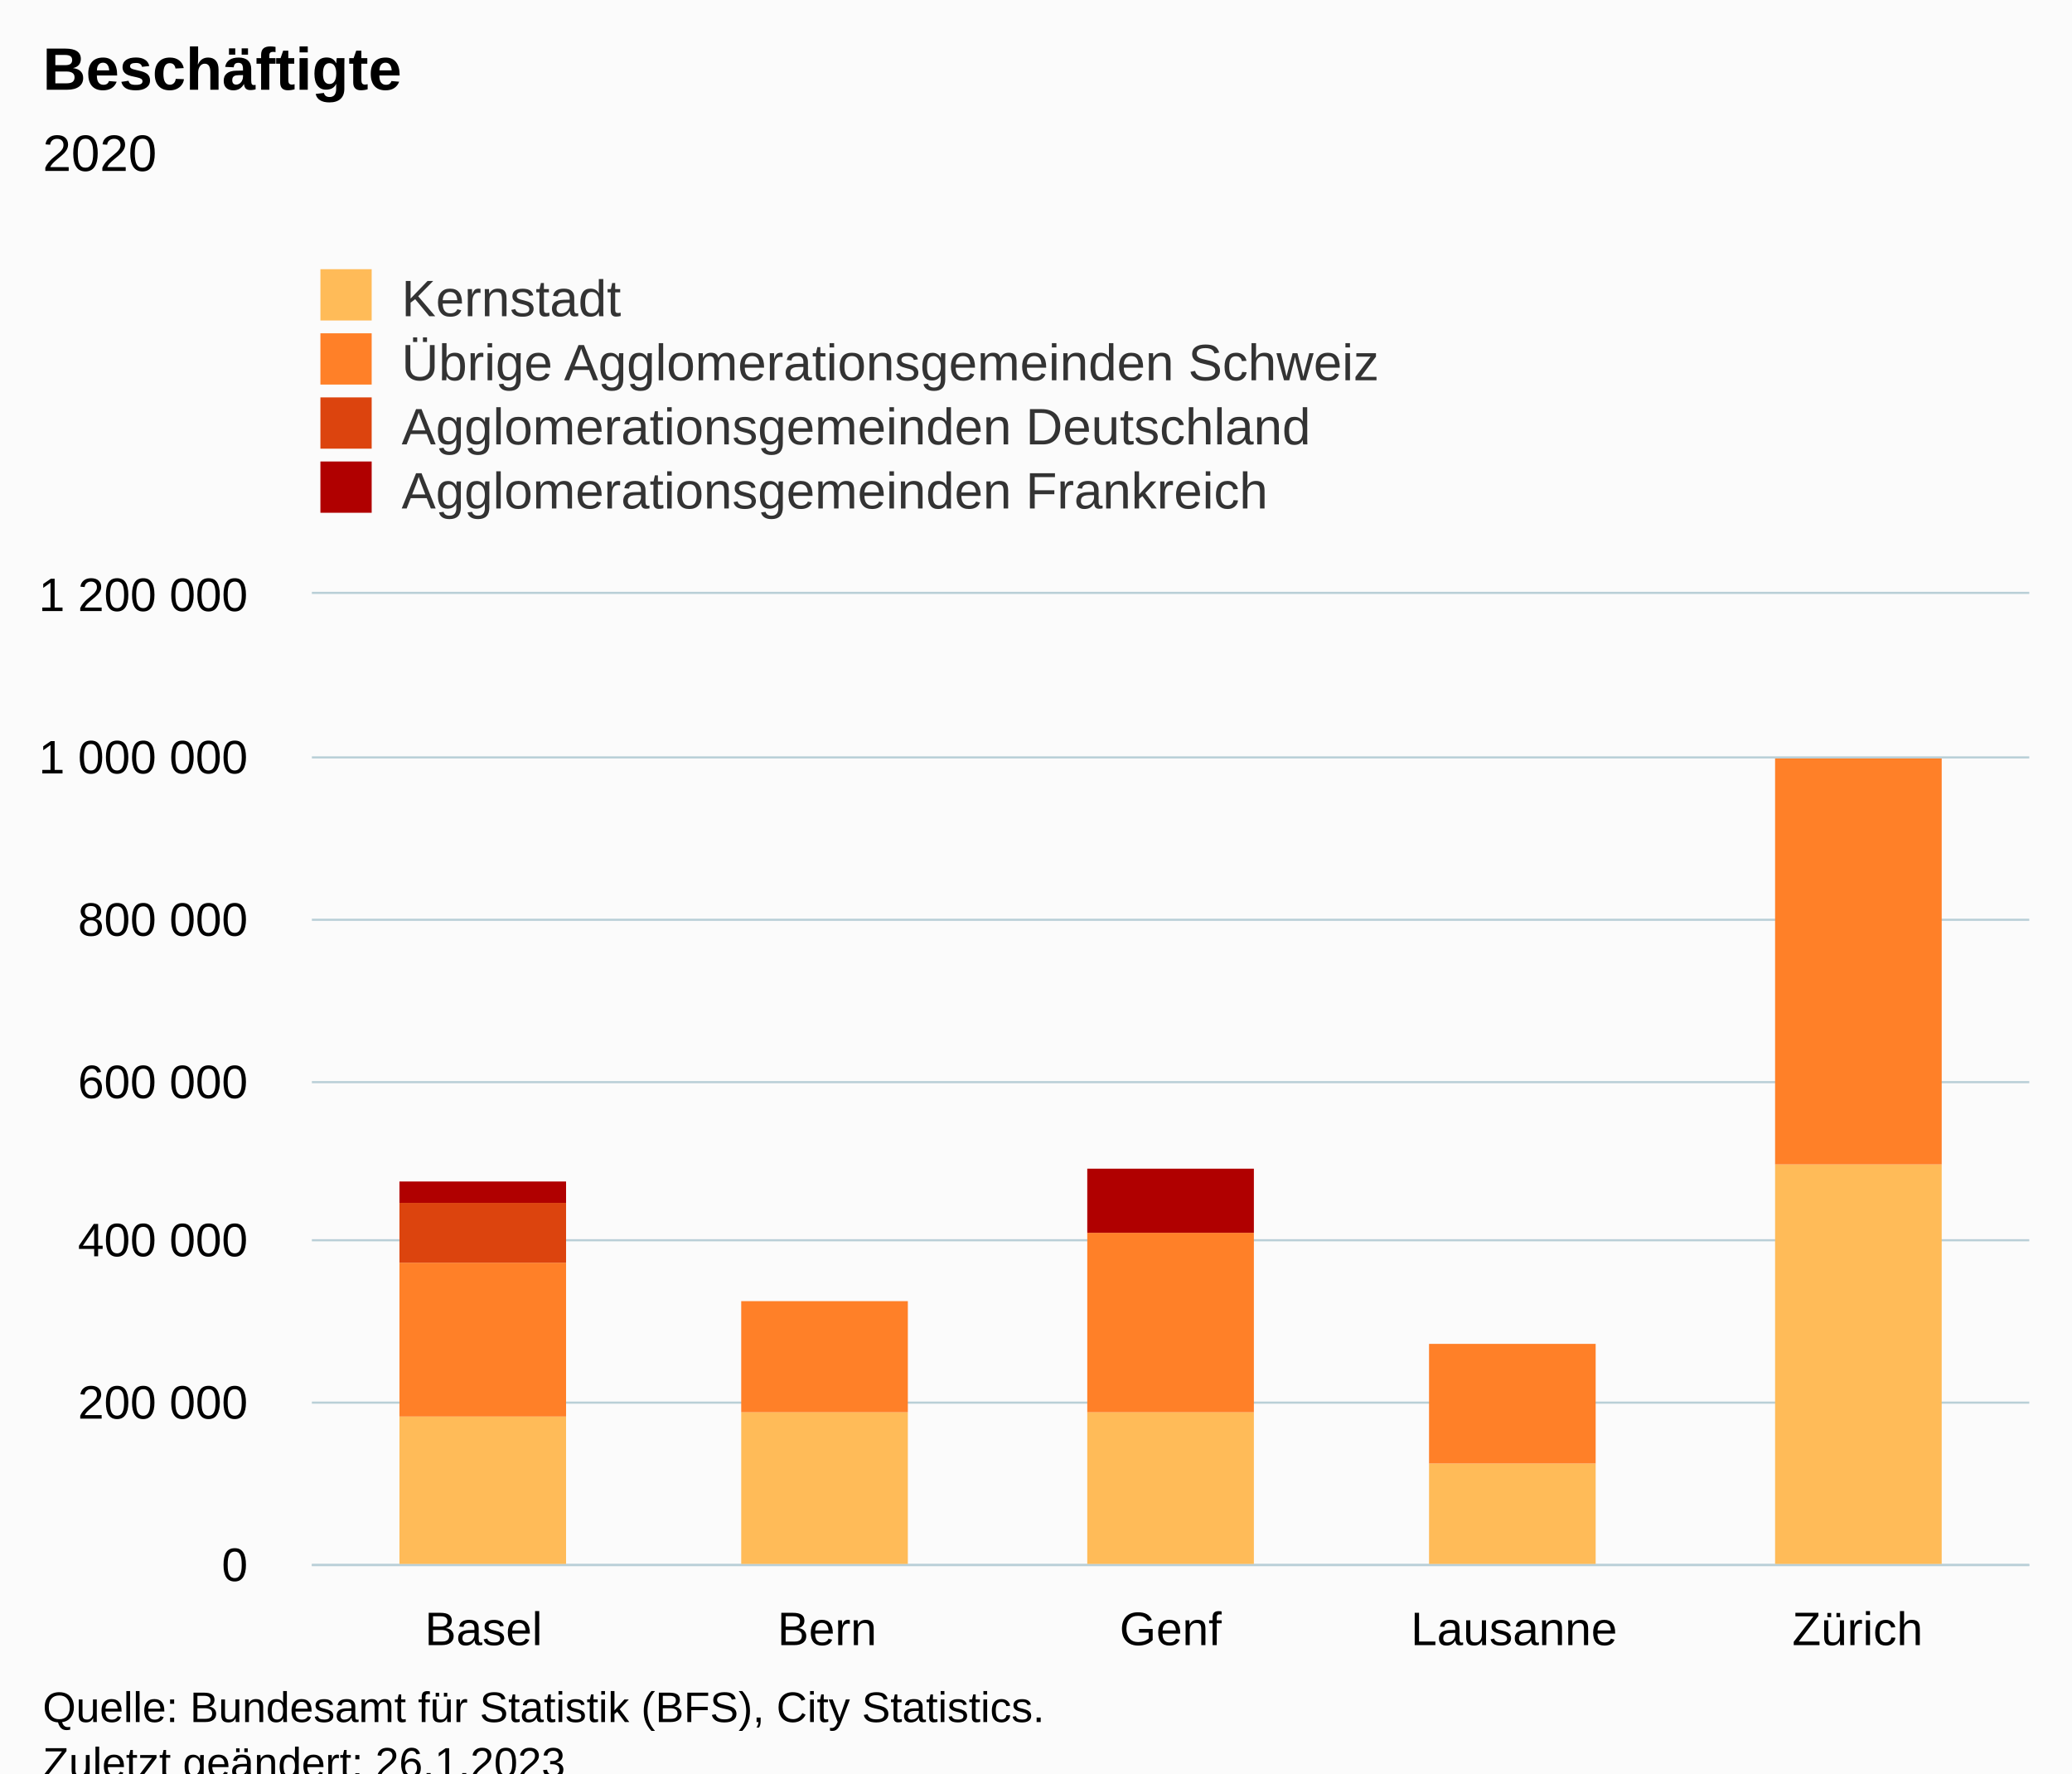
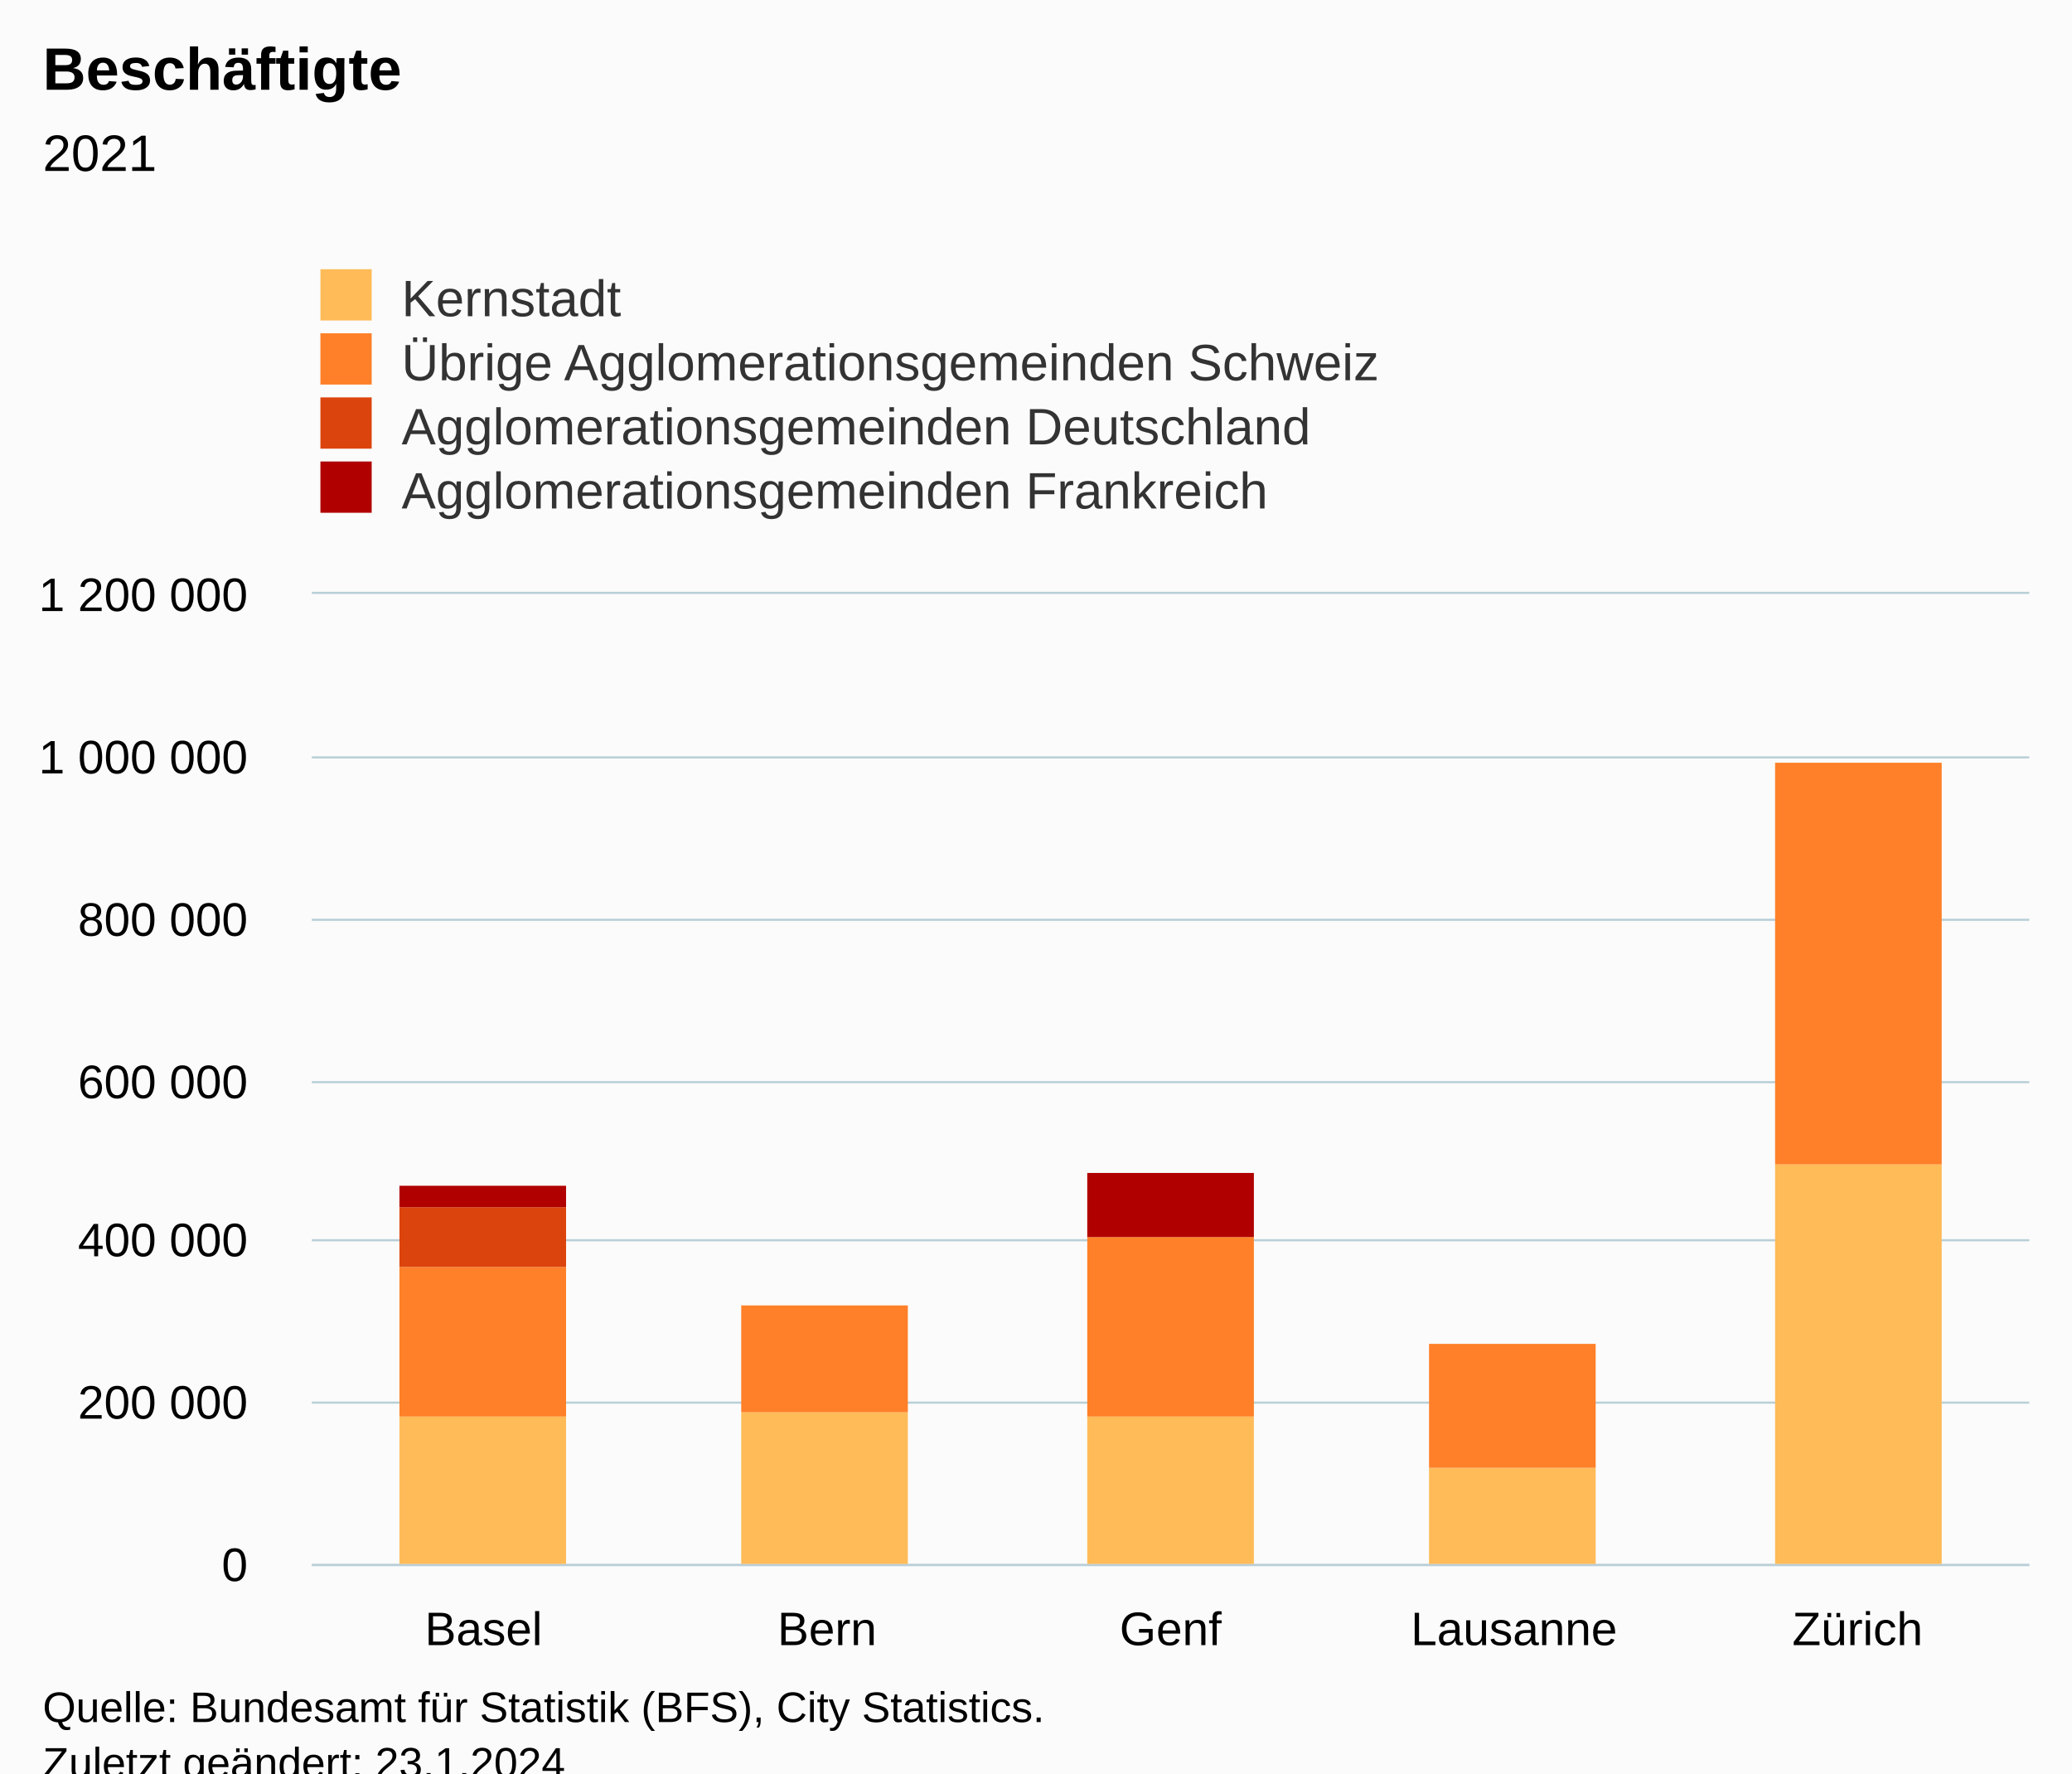
<svg xmlns="http://www.w3.org/2000/svg" version="1.1" class="highcharts-root" style="font-family:Arial;font-size:12px;" viewBox="0 0 485 415">
  <defs>
-     <clipPath id="highcharts-w66usrv-27-">
+     <clipPath id="highcharts-samnxxm-27-">
      <rect x="0" y="0" width="402" height="227" fill="none" />
    </clipPath>
-     <clipPath id="highcharts-w66usrv-33-">
+     <clipPath id="highcharts-samnxxm-33-">
      <rect x="0" y="0" width="402" height="227" fill="none" />
    </clipPath>
-     <clipPath id="highcharts-w66usrv-49-">
+     <clipPath id="highcharts-samnxxm-49-">
      <rect x="73" y="139" width="402" height="227" fill="none" />
    </clipPath>
  </defs>
  <rect fill="#fbfbfb" class="highcharts-background" x="0" y="0" width="485" height="428" rx="0" ry="0" />
  <rect fill="none" class="highcharts-plot-background" x="73" y="139" width="402" height="227" />
  <g class="highcharts-pane-group" data-z-index="0" />
  <g class="highcharts-grid highcharts-xaxis-grid" data-z-index="1">
    <path fill="none" data-z-index="1" class="highcharts-grid-line" d="M 152.5 139 L 152.5 366" opacity="1" />
    <path fill="none" data-z-index="1" class="highcharts-grid-line" d="M 233.5 139 L 233.5 366" opacity="1" />
    <path fill="none" data-z-index="1" class="highcharts-grid-line" d="M 313.5 139 L 313.5 366" opacity="1" />
    <path fill="none" data-z-index="1" class="highcharts-grid-line" d="M 394.5 139 L 394.5 366" opacity="1" />
    <path fill="none" data-z-index="1" class="highcharts-grid-line" d="M 474.5 139 L 474.5 366" opacity="1" />
    <path fill="none" data-z-index="1" class="highcharts-grid-line" d="M 72.5 139 L 72.5 366" opacity="1" />
  </g>
  <g class="highcharts-grid highcharts-yaxis-grid" data-z-index="1">
    <path fill="none" stroke="#B9CFD7" stroke-width="0.5" data-z-index="1" class="highcharts-grid-line" d="M 73 366.25 L 475 366.25" opacity="1" />
    <path fill="none" stroke="#B9CFD7" stroke-width="0.5" data-z-index="1" class="highcharts-grid-line" d="M 73 328.25 L 475 328.25" opacity="1" />
    <path fill="none" stroke="#B9CFD7" stroke-width="0.5" data-z-index="1" class="highcharts-grid-line" d="M 73 290.25 L 475 290.25" opacity="1" />
    <path fill="none" stroke="#B9CFD7" stroke-width="0.5" data-z-index="1" class="highcharts-grid-line" d="M 73 253.25 L 475 253.25" opacity="1" />
    <path fill="none" stroke="#B9CFD7" stroke-width="0.5" data-z-index="1" class="highcharts-grid-line" d="M 73 215.25 L 475 215.25" opacity="1" />
    <path fill="none" stroke="#B9CFD7" stroke-width="0.5" data-z-index="1" class="highcharts-grid-line" d="M 73 177.25 L 475 177.25" opacity="1" />
    <path fill="none" stroke="#B9CFD7" stroke-width="0.5" data-z-index="1" class="highcharts-grid-line" d="M 73 138.75 L 475 138.75" opacity="1" />
  </g>
  <rect fill="none" class="highcharts-plot-border" data-z-index="1" x="73" y="139" width="402" height="227" />
  <g class="highcharts-axis highcharts-xaxis" data-z-index="2">
    <path fill="none" class="highcharts-axis-line" stroke="#B9CFD7" stroke-width="0.5" data-z-index="7" d="M 73 366.25 L 475 366.25" />
  </g>
  <g class="highcharts-axis highcharts-yaxis" data-z-index="2">
    <path fill="none" class="highcharts-axis-line" data-z-index="7" d="M 73 139 L 73 366" />
  </g>
  <g class="highcharts-series-group" data-z-index="3">
-     <g class="highcharts-series highcharts-series-0 highcharts-column-series" data-z-index="0.1" opacity="1" transform="translate(73,139) scale(1 1)" clip-path="url(#highcharts-w66usrv-33-)">
+     <g class="highcharts-series highcharts-series-0 highcharts-column-series" data-z-index="0.1" opacity="1" transform="translate(73,139) scale(1 1)" clip-path="url(#highcharts-samnxxm-33-)">
      <rect x="20.5" y="192.5" width="39" height="35" fill="#FFBB58" stroke="#ffffff" stroke-width="1e-7" opacity="1" class="highcharts-point" />
      <rect x="100.5" y="191.5" width="39" height="36" fill="#FFBB58" stroke="#ffffff" stroke-width="1e-7" opacity="1" class="highcharts-point" />
-       <rect x="181.5" y="191.5" width="39" height="36" fill="#FFBB58" stroke="#ffffff" stroke-width="1e-7" opacity="1" class="highcharts-point" />
-       <rect x="261.5" y="203.5" width="39" height="24" fill="#FFBB58" stroke="#ffffff" stroke-width="1e-7" opacity="1" class="highcharts-point" />
+       <rect x="181.5" y="192.5" width="39" height="35" fill="#FFBB58" stroke="#ffffff" stroke-width="1e-7" opacity="1" class="highcharts-point" />
+       <rect x="261.5" y="204.5" width="39" height="23" fill="#FFBB58" stroke="#ffffff" stroke-width="1e-7" opacity="1" class="highcharts-point" />
      <rect x="342.5" y="133.5" width="39" height="94" fill="#FFBB58" stroke="#ffffff" stroke-width="1e-7" opacity="1" class="highcharts-point" />
    </g>
    <g class="highcharts-markers highcharts-series-0 highcharts-column-series" data-z-index="0.1" opacity="1" transform="translate(73,139) scale(1 1)" clip-path="none" />
-     <g class="highcharts-series highcharts-series-1 highcharts-column-series" data-z-index="0.1" opacity="1" transform="translate(73,139) scale(1 1)" clip-path="url(#highcharts-w66usrv-33-)">
-       <rect x="20.5" y="156.5" width="39" height="36" fill="#FF8028" stroke="#ffffff" stroke-width="1e-7" opacity="1" class="highcharts-point" />
-       <rect x="100.5" y="165.5" width="39" height="26" fill="#FF8028" stroke="#ffffff" stroke-width="1e-7" opacity="1" class="highcharts-point" />
-       <rect x="181.5" y="149.5" width="39" height="42" fill="#FF8028" stroke="#ffffff" stroke-width="1e-7" opacity="1" class="highcharts-point" />
-       <rect x="261.5" y="175.5" width="39" height="28" fill="#FF8028" stroke="#ffffff" stroke-width="1e-7" opacity="1" class="highcharts-point" />
-       <rect x="342.5" y="38.5" width="39" height="95" fill="#FF8028" stroke="#ffffff" stroke-width="1e-7" opacity="1" class="highcharts-point" />
+     <g class="highcharts-series highcharts-series-1 highcharts-column-series" data-z-index="0.1" opacity="1" transform="translate(73,139) scale(1 1)" clip-path="url(#highcharts-samnxxm-33-)">
+       <rect x="20.5" y="157.5" width="39" height="35" fill="#FF8028" stroke="#ffffff" stroke-width="1e-7" opacity="1" class="highcharts-point" />
+       <rect x="100.5" y="166.5" width="39" height="25" fill="#FF8028" stroke="#ffffff" stroke-width="1e-7" opacity="1" class="highcharts-point" />
+       <rect x="181.5" y="150.5" width="39" height="42" fill="#FF8028" stroke="#ffffff" stroke-width="1e-7" opacity="1" class="highcharts-point" />
+       <rect x="261.5" y="175.5" width="39" height="29" fill="#FF8028" stroke="#ffffff" stroke-width="1e-7" opacity="1" class="highcharts-point" />
+       <rect x="342.5" y="39.5" width="39" height="94" fill="#FF8028" stroke="#ffffff" stroke-width="1e-7" opacity="1" class="highcharts-point" />
    </g>
    <g class="highcharts-markers highcharts-series-1 highcharts-column-series" data-z-index="0.1" opacity="1" transform="translate(73,139) scale(1 1)" clip-path="none" />
-     <g class="highcharts-series highcharts-series-2 highcharts-column-series" data-z-index="0.1" opacity="1" transform="translate(73,139) scale(1 1)" clip-path="url(#highcharts-w66usrv-33-)">
-       <rect x="20.5" y="142.5" width="39" height="14" fill="#DC440E" stroke="#ffffff" stroke-width="1e-7" opacity="1" class="highcharts-point" />
+     <g class="highcharts-series highcharts-series-2 highcharts-column-series" data-z-index="0.1" opacity="1" transform="translate(73,139) scale(1 1)" clip-path="url(#highcharts-samnxxm-33-)">
+       <rect x="20.5" y="143.5" width="39" height="14" fill="#DC440E" stroke="#ffffff" stroke-width="1e-7" opacity="1" class="highcharts-point" />
    </g>
    <g class="highcharts-markers highcharts-series-2 highcharts-column-series" data-z-index="0.1" opacity="1" transform="translate(73,139) scale(1 1)" clip-path="none" />
-     <g class="highcharts-series highcharts-series-3 highcharts-column-series" data-z-index="0.1" opacity="1" transform="translate(73,139) scale(1 1)" clip-path="url(#highcharts-w66usrv-33-)">
-       <rect x="20.5" y="137.5" width="39" height="5" fill="#B00000" stroke="#ffffff" stroke-width="1e-7" opacity="1" class="highcharts-point" />
-       <rect x="181.5" y="134.5" width="39" height="15" fill="#B00000" stroke="#ffffff" stroke-width="1e-7" opacity="1" class="highcharts-point" />
+     <g class="highcharts-series highcharts-series-3 highcharts-column-series" data-z-index="0.1" opacity="1" transform="translate(73,139) scale(1 1)" clip-path="url(#highcharts-samnxxm-33-)">
+       <rect x="20.5" y="138.5" width="39" height="5" fill="#B00000" stroke="#ffffff" stroke-width="1e-7" opacity="1" class="highcharts-point" />
+       <rect x="181.5" y="135.5" width="39" height="15" fill="#B00000" stroke="#ffffff" stroke-width="1e-7" opacity="1" class="highcharts-point" />
    </g>
    <g class="highcharts-markers highcharts-series-3 highcharts-column-series" data-z-index="0.1" opacity="1" transform="translate(73,139) scale(1 1)" clip-path="none" />
  </g>
  <text x="10" text-anchor="start" class="highcharts-title" data-z-index="4" style="color:#000000;font-size:14px;font-weight:bold;fill:#000000;" y="21">
    <tspan>Beschäftigte</tspan>
  </text>
  <text x="10" text-anchor="start" class="highcharts-subtitle" data-z-index="4" style="color:#000000;font-size:12px;font-weight:normal;fill:#000000;" y="40">
-     <tspan>2020</tspan>
+     <tspan>2021</tspan>
  </text>
  <text x="10" text-anchor="start" class="highcharts-caption" data-z-index="4" style="color:#666666;fill:#666666;" y="400" />
  <g class="highcharts-legend" data-z-index="7" transform="translate(65,56)">
    <rect fill="none" class="highcharts-legend-box" rx="0" ry="0" x="0" y="0" width="296" height="71" visibility="visible" />
    <g data-z-index="1">
      <g>
        <g class="highcharts-legend-item highcharts-column-series highcharts-color-undefined highcharts-series-0" data-z-index="1" transform="translate(8,3)">
          <text x="21" style="color:#333333;cursor:pointer;font-size:12px;font-weight:normal;fill:#333333;" text-anchor="start" data-z-index="2" y="15">
            <tspan>Kernstadt</tspan>
          </text>
          <rect x="2" y="4" width="12" height="12" fill="#FFBB58" class="highcharts-point" data-z-index="3" />
        </g>
        <g class="highcharts-legend-item highcharts-column-series highcharts-color-undefined highcharts-series-1" data-z-index="1" transform="translate(8,18)">
          <text x="21" y="15" style="color:#333333;cursor:pointer;font-size:12px;font-weight:normal;fill:#333333;" text-anchor="start" data-z-index="2">
            <tspan>Übrige Agglomerationsgemeinden Schweiz</tspan>
          </text>
          <rect x="2" y="4" width="12" height="12" fill="#FF8028" class="highcharts-point" data-z-index="3" />
        </g>
        <g class="highcharts-legend-item highcharts-column-series highcharts-color-undefined highcharts-series-2" data-z-index="1" transform="translate(8,33)">
          <text x="21" y="15" style="color:#333333;cursor:pointer;font-size:12px;font-weight:normal;fill:#333333;" text-anchor="start" data-z-index="2">
            <tspan>Agglomerationsgemeinden Deutschland</tspan>
          </text>
          <rect x="2" y="4" width="12" height="12" fill="#DC440E" class="highcharts-point" data-z-index="3" />
        </g>
        <g class="highcharts-legend-item highcharts-column-series highcharts-color-undefined highcharts-series-3" data-z-index="1" transform="translate(8,48)">
          <text x="21" y="15" style="color:#333333;cursor:pointer;font-size:12px;font-weight:normal;fill:#333333;" text-anchor="start" data-z-index="2">
            <tspan>Agglomerationsgemeinden Frankreich</tspan>
          </text>
          <rect x="2" y="4" width="12" height="12" fill="#B00000" class="highcharts-point" data-z-index="3" />
        </g>
      </g>
    </g>
  </g>
  <g class="highcharts-axis-labels highcharts-xaxis-labels" data-z-index="7">
    <text x="113.2" style="color:#000000;cursor:default;font-size:11px;fill:#000000;" text-anchor="middle" transform="translate(0,0)" y="385" opacity="1">Basel</text>
    <text x="193.6" style="color:#000000;cursor:default;font-size:11px;fill:#000000;" text-anchor="middle" transform="translate(0,0)" y="385" opacity="1">Bern</text>
    <text x="274" style="color:#000000;cursor:default;font-size:11px;fill:#000000;" text-anchor="middle" transform="translate(0,0)" y="385" opacity="1">Genf</text>
    <text x="354.4" style="color:#000000;cursor:default;font-size:11px;fill:#000000;" text-anchor="middle" transform="translate(0,0)" y="385" opacity="1">Lausanne</text>
    <text x="434.8" style="color:#000000;cursor:default;font-size:11px;fill:#000000;" text-anchor="middle" transform="translate(0,0)" y="385" opacity="1">Zürich</text>
  </g>
  <g class="highcharts-axis-labels highcharts-yaxis-labels" data-z-index="7">
    <text x="58" style="color:#000000;cursor:default;font-size:11px;fill:#000000;" text-anchor="end" transform="translate(0,0)" y="370" opacity="1">0</text>
    <text x="58" style="color:#000000;cursor:default;font-size:11px;fill:#000000;" text-anchor="end" transform="translate(0,0)" y="332" opacity="1">
      <tspan>200 000</tspan>
    </text>
    <text x="58" style="color:#000000;cursor:default;font-size:11px;fill:#000000;" text-anchor="end" transform="translate(0,0)" y="294" opacity="1">
      <tspan>400 000</tspan>
    </text>
    <text x="58" style="color:#000000;cursor:default;font-size:11px;fill:#000000;" text-anchor="end" transform="translate(0,0)" y="257" opacity="1">
      <tspan>600 000</tspan>
    </text>
    <text x="58" style="color:#000000;cursor:default;font-size:11px;fill:#000000;" text-anchor="end" transform="translate(0,0)" y="219" opacity="1">
      <tspan>800 000</tspan>
    </text>
    <text x="58" style="color:#000000;cursor:default;font-size:11px;fill:#000000;" text-anchor="end" transform="translate(0,0)" y="181" opacity="1">
      <tspan>1 000 000</tspan>
    </text>
    <text x="58" style="color:#000000;cursor:default;font-size:11px;fill:#000000;" text-anchor="end" transform="translate(0,0)" y="143" opacity="1">
      <tspan>1 200 000</tspan>
    </text>
  </g>
  <text x="10" class="highcharts-credits" text-anchor="start" data-z-index="8" style="cursor:default;color:#000000;font-size:10px;fill:#000000;" y="403">
    <tspan>Quelle: Bundesamt für Statistik (BFS), City Statistics.</tspan>
-     <tspan x="10" dy="13">Zuletzt geändert: 26.1.2023</tspan>
+     <tspan x="10" dy="13">Zuletzt geändert: 23.1.2024</tspan>
  </text>
-   <g class="highcharts-control-points" data-z-index="99" clip-path="url(#highcharts-w66usrv-49-)" />
+   <g class="highcharts-control-points" data-z-index="99" clip-path="url(#highcharts-samnxxm-49-)" />
</svg>
